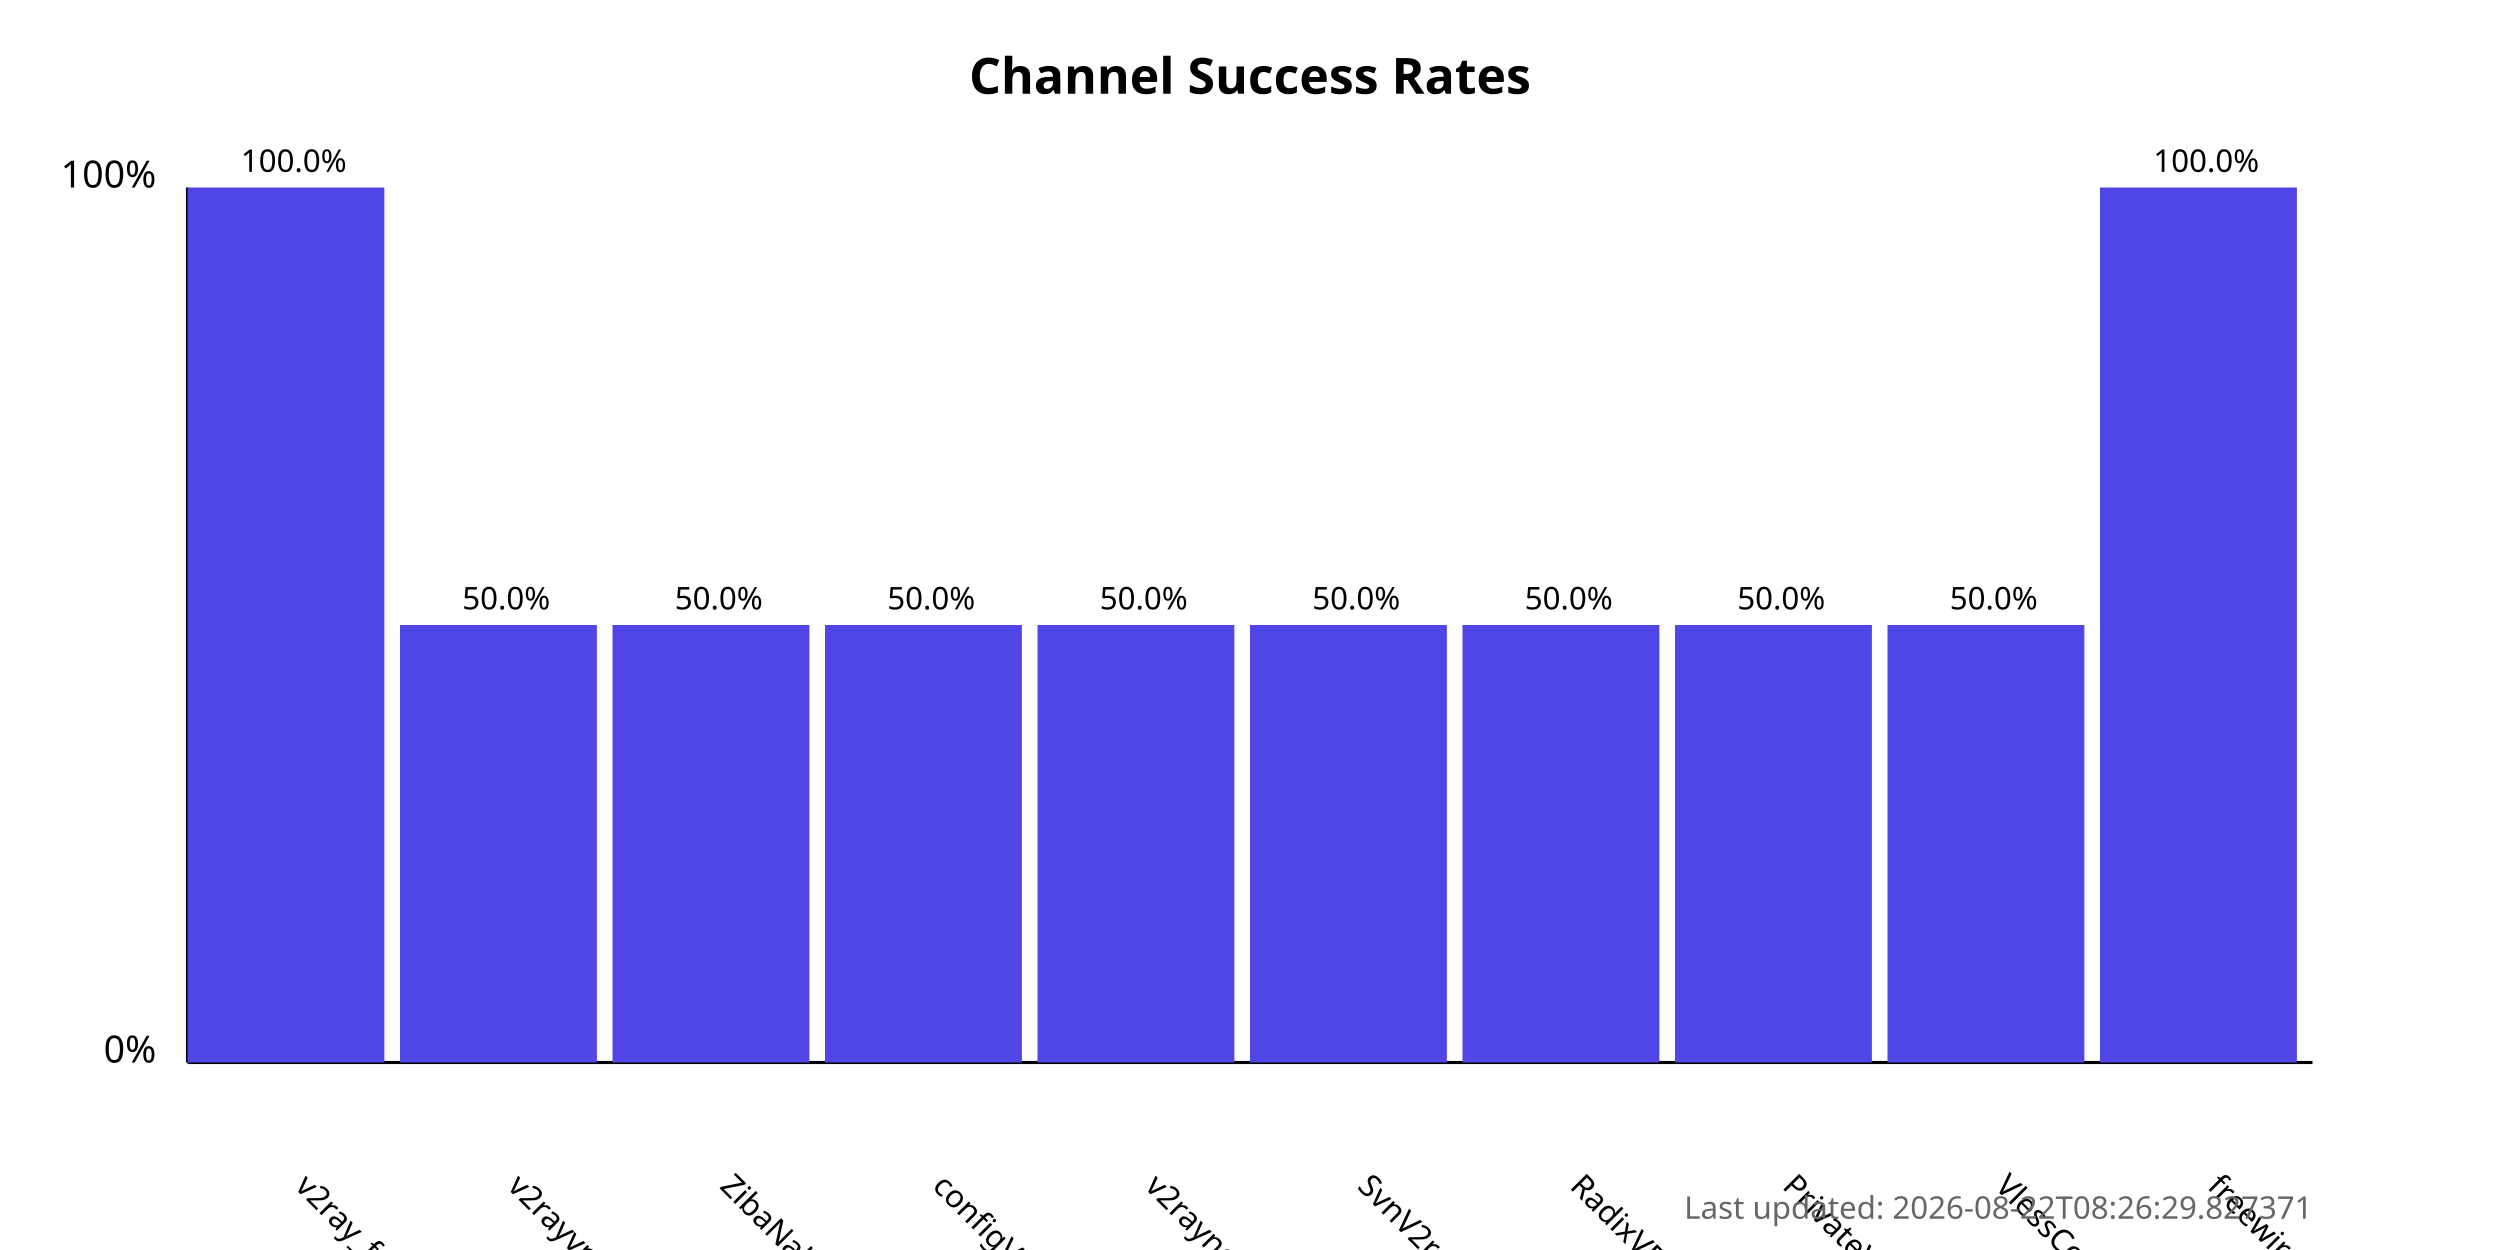
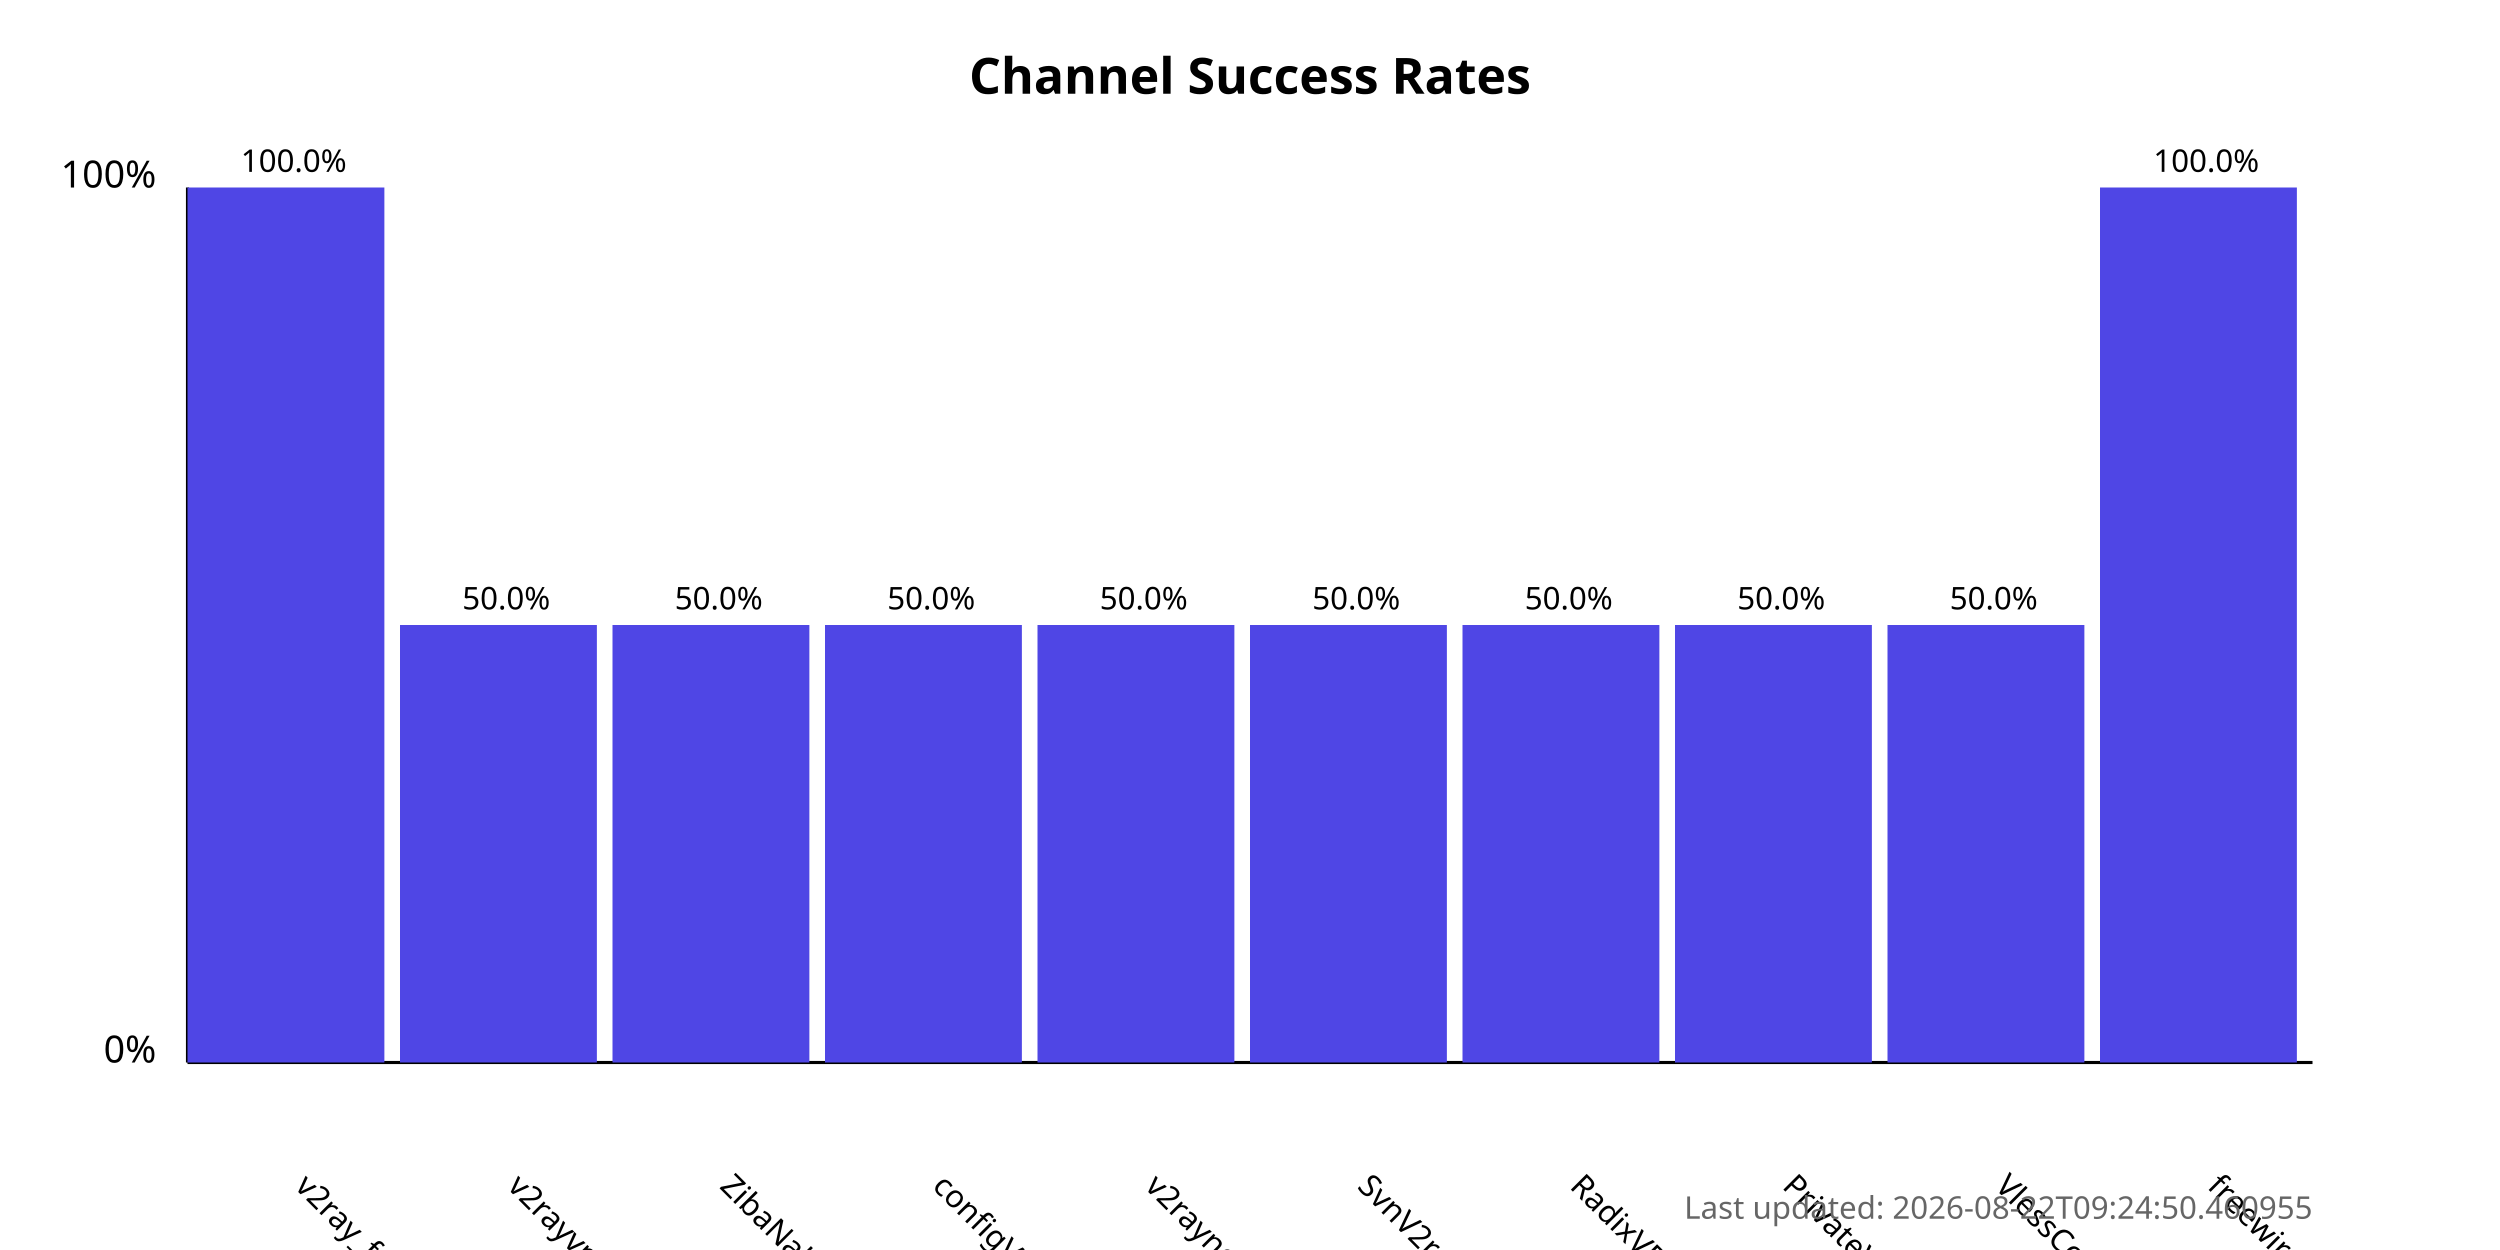
<svg xmlns="http://www.w3.org/2000/svg" width="800" height="400">
  <style>
            .chart-title { font: bold 16px sans-serif; }
            .axis-label { font: 12px sans-serif; }
            .tick-label { font: 10px sans-serif; }
            .bar { fill: #4f46e5; }
            .bar:hover { fill: #6366f1; }
            .timestamp { font: 10px sans-serif; fill: #666; }
        </style>
  <text x="400.0" y="30" text-anchor="middle" class="chart-title">
            Channel Success Rates
        </text>
  <line x1="60" y1="340" x2="60" y2="60" stroke="black" stroke-width="1" />
  <line x1="60" y1="340" x2="740" y2="340" stroke="black" stroke-width="1" />
  <text x="50" y="340" text-anchor="end" class="axis-label">0%</text>
  <text x="50" y="60" text-anchor="end" class="axis-label">100%</text>
  <g>
    <rect x="60" y="60.0" width="63.0" height="280.0" class="bar" />
    <text x="94.0" y="380" transform="rotate(45, 94.0, 380)" text-anchor="start" class="tick-label">
                v2ray_free_conf
            </text>
    <text x="94.0" y="55.0" text-anchor="middle" class="tick-label">
                100.0%
            </text>
  </g>
  <g>
    <rect x="128.0" y="200.0" width="63.0" height="140.0" class="bar" />
    <text x="162.0" y="380" transform="rotate(45, 162.0, 380)" text-anchor="start" class="tick-label">
                v2rayvpno
            </text>
    <text x="162.0" y="195.0" text-anchor="middle" class="tick-label">
                50.0%
            </text>
  </g>
  <g>
    <rect x="196.0" y="200.0" width="63.0" height="140.0" class="bar" />
    <text x="230.0" y="380" transform="rotate(45, 230.0, 380)" text-anchor="start" class="tick-label">
                ZibaNabz
            </text>
    <text x="230.0" y="195.0" text-anchor="middle" class="tick-label">
                50.0%
            </text>
  </g>
  <g>
    <rect x="264.0" y="200.0" width="63.0" height="140.0" class="bar" />
    <text x="298.0" y="380" transform="rotate(45, 298.0, 380)" text-anchor="start" class="tick-label">
                configV2rayForFree
            </text>
    <text x="298.0" y="195.0" text-anchor="middle" class="tick-label">
                50.0%
            </text>
  </g>
  <g>
    <rect x="332.0" y="200.0" width="63.0" height="140.0" class="bar" />
    <text x="366.0" y="380" transform="rotate(45, 366.0, 380)" text-anchor="start" class="tick-label">
                v2rayngvpn
            </text>
    <text x="366.0" y="195.0" text-anchor="middle" class="tick-label">
                50.0%
            </text>
  </g>
  <g>
    <rect x="400.0" y="200.0" width="63.0" height="140.0" class="bar" />
    <text x="434.0" y="380" transform="rotate(45, 434.0, 380)" text-anchor="start" class="tick-label">
                SvnV2ray
            </text>
    <text x="434.0" y="195.0" text-anchor="middle" class="tick-label">
                50.0%
            </text>
  </g>
  <g>
    <rect x="468.0" y="200.0" width="63.0" height="140.0" class="bar" />
    <text x="502.0" y="380" transform="rotate(45, 502.0, 380)" text-anchor="start" class="tick-label">
                RadixVPN
            </text>
    <text x="502.0" y="195.0" text-anchor="middle" class="tick-label">
                50.0%
            </text>
  </g>
  <g>
    <rect x="536.0" y="200.0" width="63.0" height="140.0" class="bar" />
    <text x="570.0" y="380" transform="rotate(45, 570.0, 380)" text-anchor="start" class="tick-label">
                PrivateVPNs
            </text>
    <text x="570.0" y="195.0" text-anchor="middle" class="tick-label">
                50.0%
            </text>
  </g>
  <g>
    <rect x="604.0" y="200.0" width="63.0" height="140.0" class="bar" />
    <text x="638.0" y="380" transform="rotate(45, 638.0, 380)" text-anchor="start" class="tick-label">
                VlessConfig
            </text>
    <text x="638.0" y="195.0" text-anchor="middle" class="tick-label">
                50.0%
            </text>
  </g>
  <g>
    <rect x="672.0" y="60.0" width="63.0" height="280.0" class="bar" />
    <text x="706.0" y="380" transform="rotate(45, 706.0, 380)" text-anchor="start" class="tick-label">
                freewireguard
            </text>
    <text x="706.0" y="55.0" text-anchor="middle" class="tick-label">
                100.0%
            </text>
  </g>
  <text x="740" y="390" text-anchor="end" class="timestamp">
-             Last updated: 2026-08-22T08:26:29.827371
+             Last updated: 2026-08-22T09:24:50.460955
        </text>
</svg>
